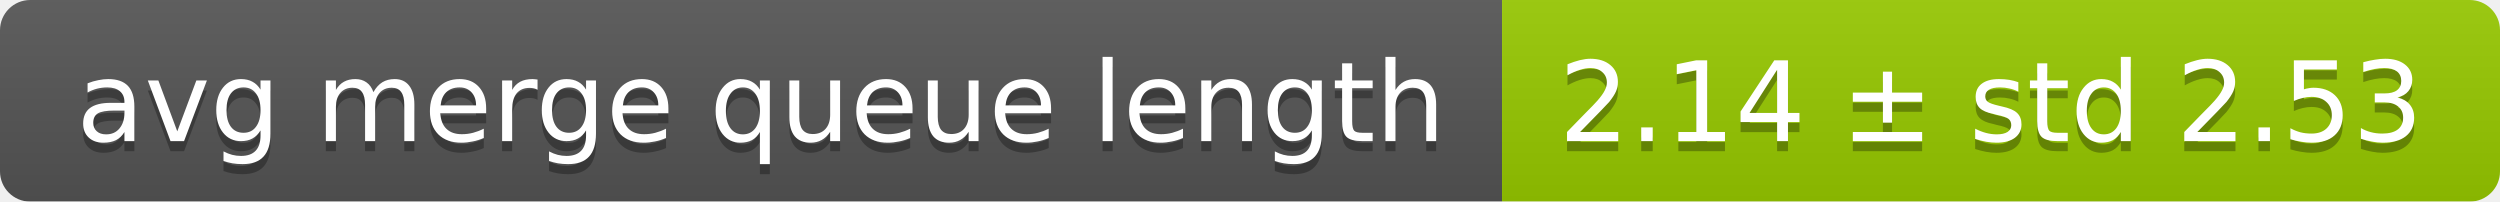
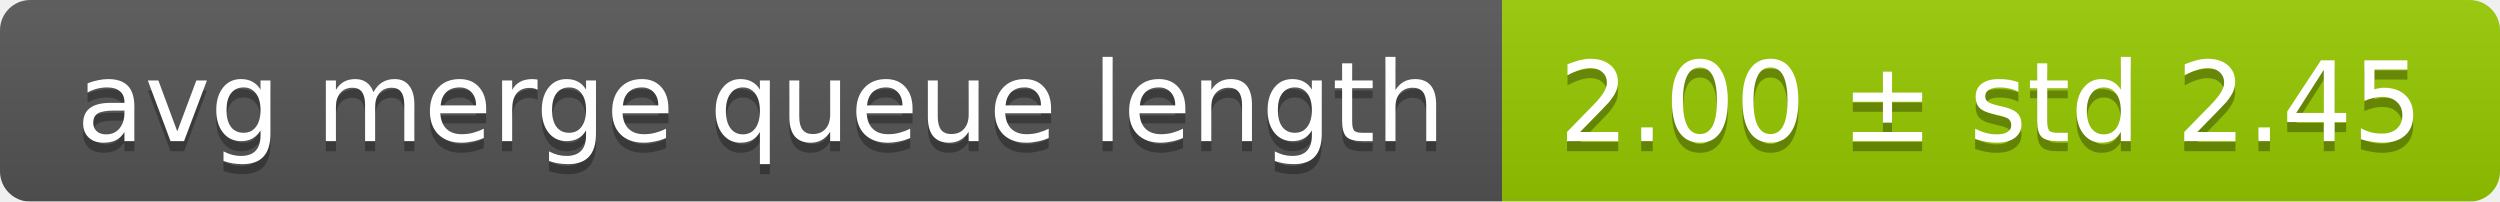
<svg xmlns="http://www.w3.org/2000/svg" width="248" height="20">
  <linearGradient id="smooth" x2="0" y2="100%">
    <stop offset="0" stop-color="#bbb" stop-opacity=".1" />
    <stop offset="1" stop-opacity=".1" />
  </linearGradient>
  <mask id="round">
    <rect width="248" height="20" rx="3" fill="#fff" />
  </mask>
  <g mask="url(#round)">
    <rect width="149" height="20" fill="#555" />
    <rect x="149" width="99" height="20" fill="#97ca00" />
    <rect width="248" height="20" fill="url(#smooth)" />
  </g>
  <g fill="#fff" text-anchor="middle" font-family="DejaVu Sans,Verdana,Geneva,sans-serif" font-size="11">
    <text x="75.5" y="15" fill="#010101" fill-opacity=".3">avg merge queue length</text>
    <text x="75.5" y="14">avg merge queue length</text>
-     <text x="197.5" y="15" fill="#010101" fill-opacity=".3">2.14 ± std 2.53</text>
-     <text x="197.5" y="14">2.14 ± std 2.53</text>
+     <text x="197.5" y="15" fill="#010101" fill-opacity=".3">2.00 ± std 2.45</text>
+     <text x="197.5" y="14">2.00 ± std 2.45</text>
  </g>
</svg>
